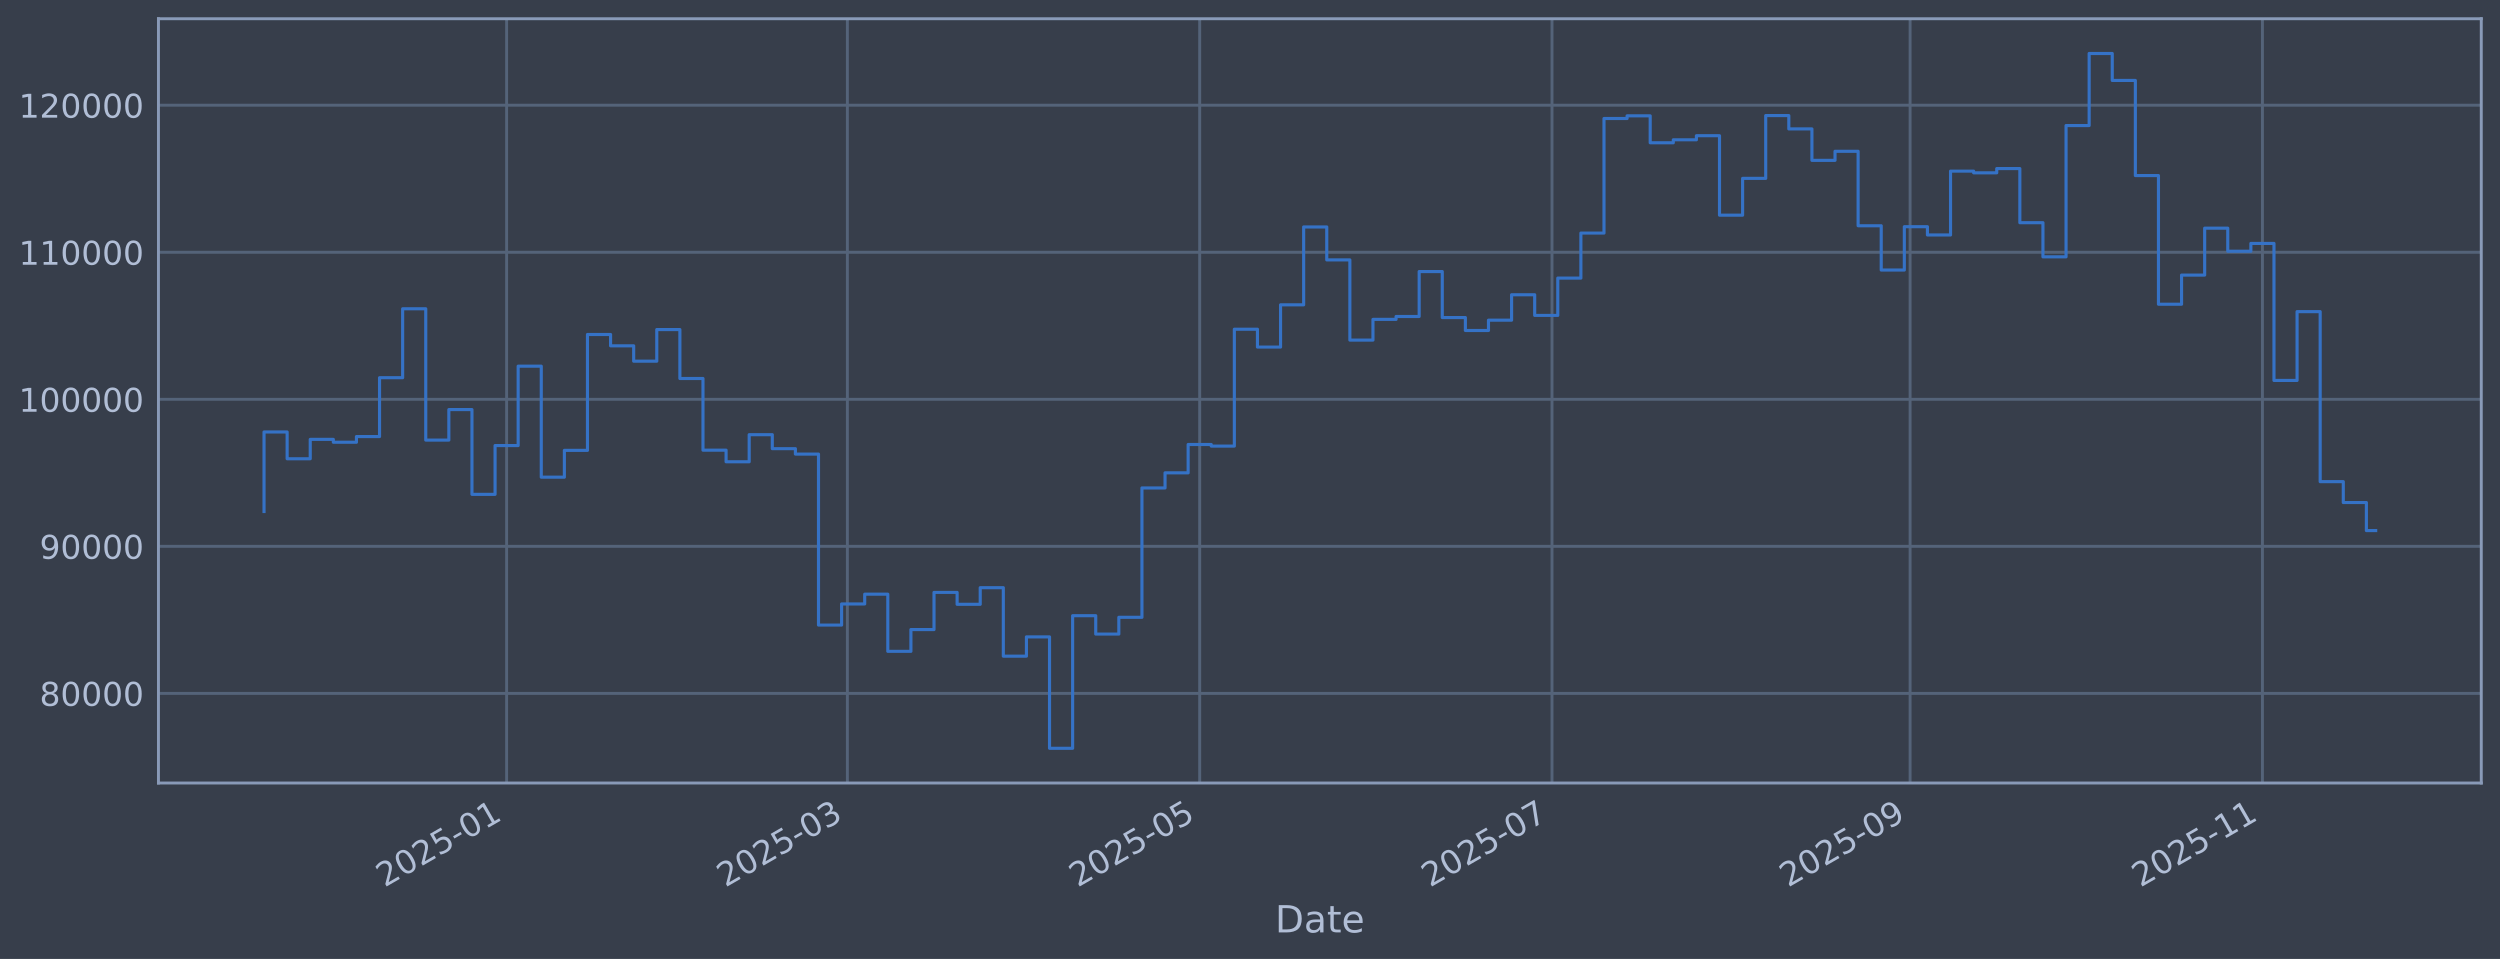
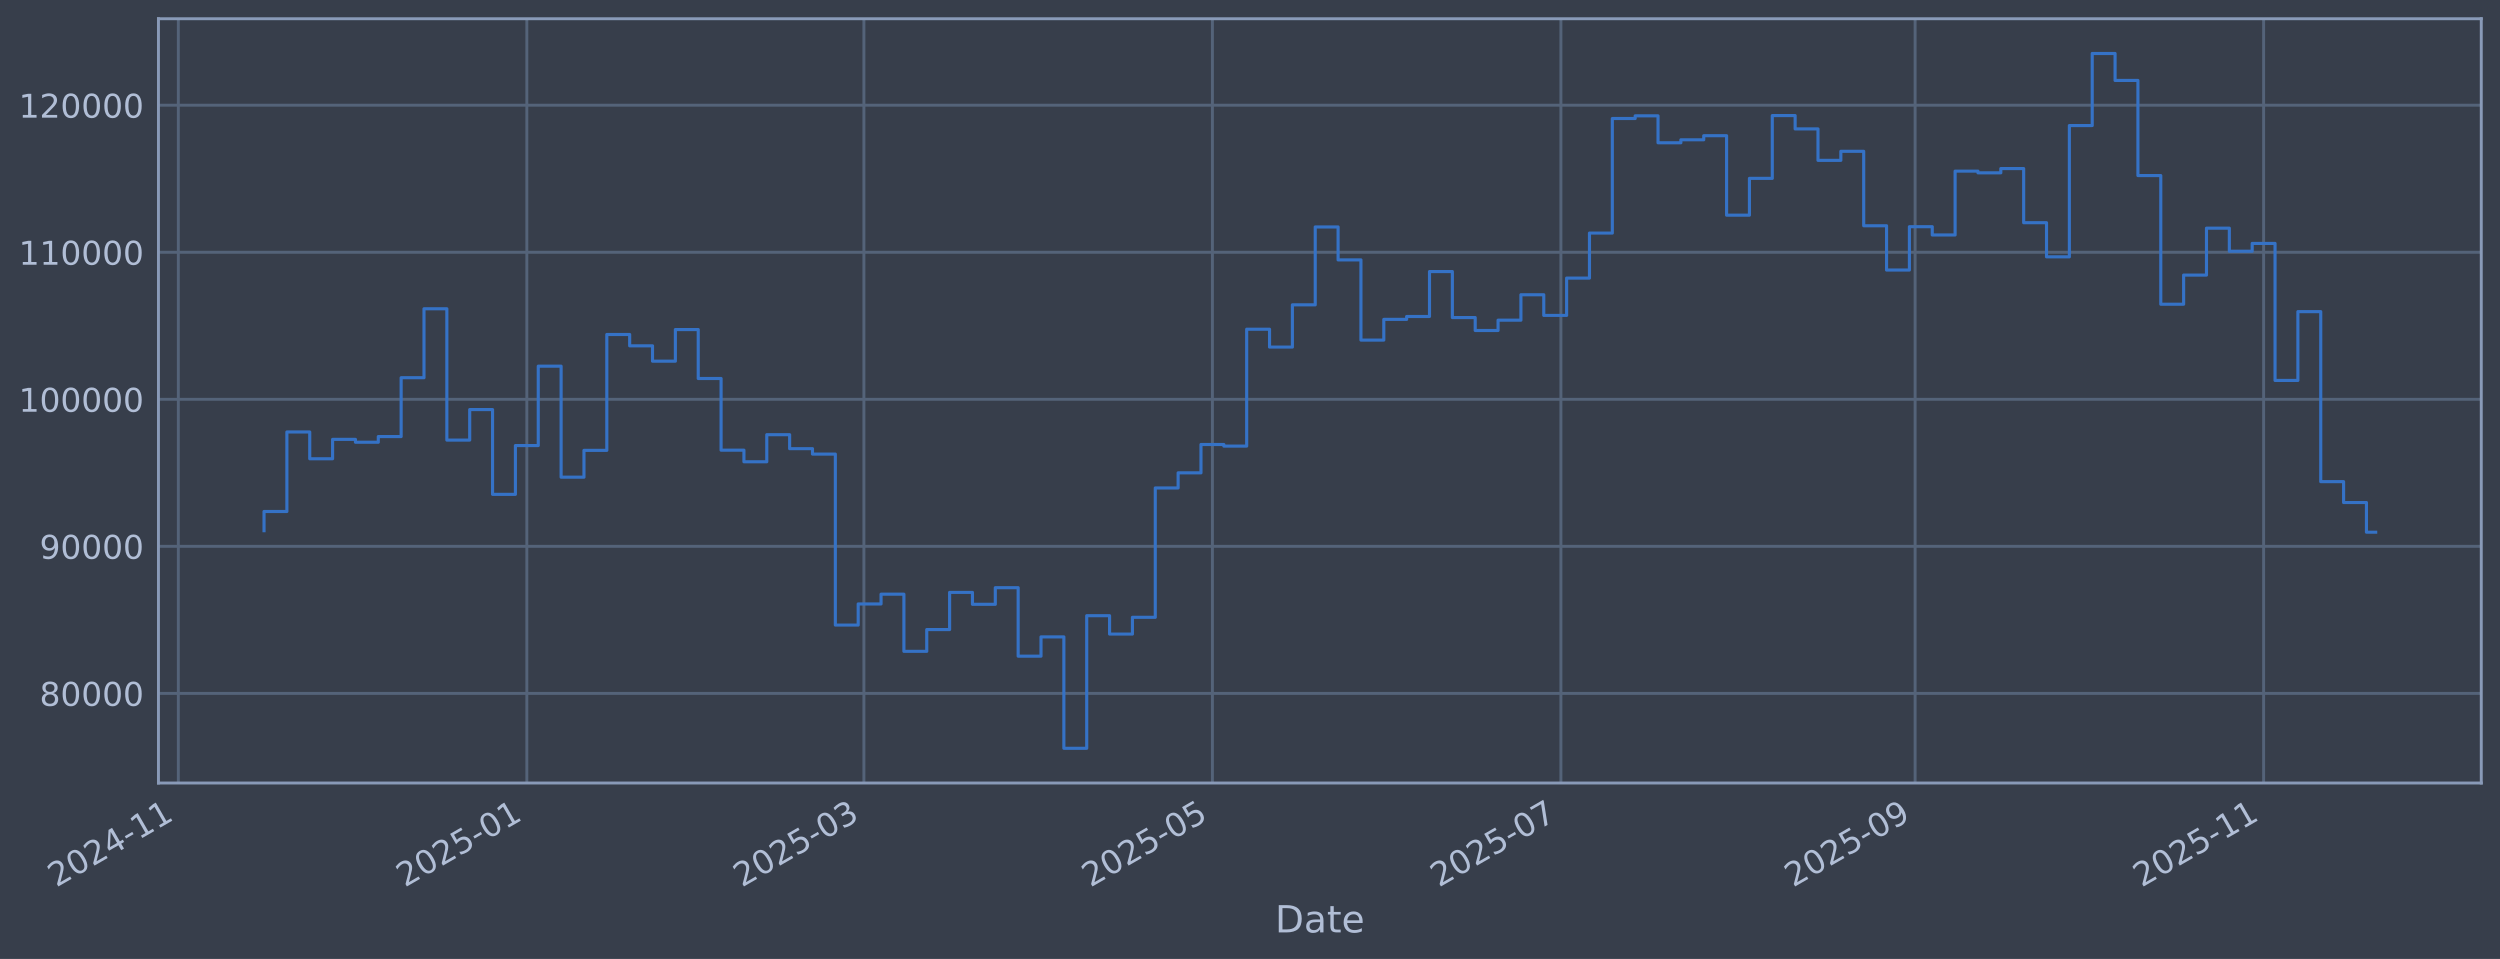
<svg xmlns="http://www.w3.org/2000/svg" xmlns:xlink="http://www.w3.org/1999/xlink" width="960.9pt" height="368.58pt" viewBox="0 0 960.9 368.58" version="1.1">
  <defs>
    <style type="text/css">*{stroke-linejoin: round; stroke-linecap: butt}</style>
  </defs>
  <g id="figure_1">
    <g id="patch_1">
      <path d="M 0 368.58  L 960.9 368.58  L 960.9 0  L 0 0  z " style="fill: #373e4b" />
    </g>
    <g id="axes_1">
      <g id="patch_2">
        <path d="M 60.901 300.96  L 953.701 300.96  L 953.701 7.2  L 60.901 7.2  z " style="fill: #373e4b" />
      </g>
      <g id="matplotlib.axis_1">
        <g id="xtick_1">
          <g id="line2d_1">
-             <path d="M 194.72 300.96  L 194.72 7.2  " clip-path="url(#p96dd63a601)" style="fill: none; stroke: #546379; stroke-width: 1.12; stroke-linecap: square" />
+             <path d="M 68.544 300.96  L 68.544 7.2  " clip-path="url(#p774e20bc07)" style="fill: none; stroke: #546379; stroke-width: 1.12; stroke-linecap: square" />
          </g>
          <g id="line2d_2" />
          <g id="text_1">
-             <g style="fill: #b1bed6" transform="translate(147.8168 341.1745) rotate(-30) scale(0.126 -0.126)">
+             <g style="fill: #b1bed6" transform="translate(21.64075 341.1745) rotate(-30) scale(0.126 -0.126)">
              <defs>
                <path id="DejaVuSans-32" d="M 1228 531  L 3431 531  L 3431 0  L 469 0  L 469 531  Q 828 903 1448 1529  Q 2069 2156 2228 2338  Q 2531 2678 2651 2914  Q 2772 3150 2772 3378  Q 2772 3750 2511 3984  Q 2250 4219 1831 4219  Q 1534 4219 1204 4116  Q 875 4013 500 3803  L 500 4441  Q 881 4594 1212 4672  Q 1544 4750 1819 4750  Q 2544 4750 2975 4387  Q 3406 4025 3406 3419  Q 3406 3131 3298 2873  Q 3191 2616 2906 2266  Q 2828 2175 2409 1742  Q 1991 1309 1228 531  z " transform="scale(0.015625)" />
                <path id="DejaVuSans-30" d="M 2034 4250  Q 1547 4250 1301 3770  Q 1056 3291 1056 2328  Q 1056 1369 1301 889  Q 1547 409 2034 409  Q 2525 409 2770 889  Q 3016 1369 3016 2328  Q 3016 3291 2770 3770  Q 2525 4250 2034 4250  z M 2034 4750  Q 2819 4750 3233 4129  Q 3647 3509 3647 2328  Q 3647 1150 3233 529  Q 2819 -91 2034 -91  Q 1250 -91 836 529  Q 422 1150 422 2328  Q 422 3509 836 4129  Q 1250 4750 2034 4750  z " transform="scale(0.015625)" />
-                 <path id="DejaVuSans-35" d="M 691 4666  L 3169 4666  L 3169 4134  L 1269 4134  L 1269 2991  Q 1406 3038 1543 3061  Q 1681 3084 1819 3084  Q 2600 3084 3056 2656  Q 3513 2228 3513 1497  Q 3513 744 3044 326  Q 2575 -91 1722 -91  Q 1428 -91 1123 -41  Q 819 9 494 109  L 494 744  Q 775 591 1075 516  Q 1375 441 1709 441  Q 2250 441 2565 725  Q 2881 1009 2881 1497  Q 2881 1984 2565 2268  Q 2250 2553 1709 2553  Q 1456 2553 1204 2497  Q 953 2441 691 2322  L 691 4666  z " transform="scale(0.015625)" />
+                 <path id="DejaVuSans-34" d="M 2419 4116  L 825 1625  L 2419 1625  L 2419 4116  z M 2253 4666  L 3047 4666  L 3047 1625  L 3713 1625  L 3713 1100  L 3047 1100  L 3047 0  L 2419 0  L 2419 1100  L 313 1100  L 313 1709  L 2253 4666  z " transform="scale(0.015625)" />
                <path id="DejaVuSans-2d" d="M 313 2009  L 1997 2009  L 1997 1497  L 313 1497  L 313 2009  z " transform="scale(0.015625)" />
                <path id="DejaVuSans-31" d="M 794 531  L 1825 531  L 1825 4091  L 703 3866  L 703 4441  L 1819 4666  L 2450 4666  L 2450 531  L 3481 531  L 3481 0  L 794 0  L 794 531  z " transform="scale(0.015625)" />
              </defs>
              <use xlink:href="#DejaVuSans-32" />
              <use xlink:href="#DejaVuSans-30" transform="translate(63.62305 0)" />
              <use xlink:href="#DejaVuSans-32" transform="translate(127.2461 0)" />
-               <use xlink:href="#DejaVuSans-35" transform="translate(190.8691 0)" />
-               <use xlink:href="#DejaVuSans-2d" transform="translate(254.4922 0)" />
-               <use xlink:href="#DejaVuSans-30" transform="translate(290.5762 0)" />
+               <use xlink:href="#DejaVuSans-34" transform="translate(190.8691 0)" />
+               <use xlink:href="#DejaVuSans-2d" transform="translate(254.4922 0)" />
+               <use xlink:href="#DejaVuSans-31" transform="translate(290.5762 0)" />
              <use xlink:href="#DejaVuSans-31" transform="translate(354.1992 0)" />
            </g>
          </g>
        </g>
        <g id="xtick_2">
          <g id="line2d_3">
-             <path d="M 325.697 300.96  L 325.697 7.2  " clip-path="url(#p96dd63a601)" style="fill: none; stroke: #546379; stroke-width: 1.12; stroke-linecap: square" />
+             <path d="M 202.493 300.96  L 202.493 7.2  " clip-path="url(#p774e20bc07)" style="fill: none; stroke: #546379; stroke-width: 1.12; stroke-linecap: square" />
          </g>
          <g id="line2d_4" />
          <g id="text_2">
-             <g style="fill: #b1bed6" transform="translate(278.7936 341.1745) rotate(-30) scale(0.126 -0.126)">
-               <defs>
-                 <path id="DejaVuSans-33" d="M 2597 2516  Q 3050 2419 3304 2112  Q 3559 1806 3559 1356  Q 3559 666 3084 287  Q 2609 -91 1734 -91  Q 1441 -91 1130 -33  Q 819 25 488 141  L 488 750  Q 750 597 1062 519  Q 1375 441 1716 441  Q 2309 441 2620 675  Q 2931 909 2931 1356  Q 2931 1769 2642 2001  Q 2353 2234 1838 2234  L 1294 2234  L 1294 2753  L 1863 2753  Q 2328 2753 2575 2939  Q 2822 3125 2822 3475  Q 2822 3834 2567 4026  Q 2313 4219 1838 4219  Q 1578 4219 1281 4162  Q 984 4106 628 3988  L 628 4550  Q 988 4650 1302 4700  Q 1616 4750 1894 4750  Q 2613 4750 3031 4423  Q 3450 4097 3450 3541  Q 3450 3153 3228 2886  Q 3006 2619 2597 2516  z " transform="scale(0.015625)" />
-               </defs>
-               <use xlink:href="#DejaVuSans-32" />
-               <use xlink:href="#DejaVuSans-30" transform="translate(63.62305 0)" />
-               <use xlink:href="#DejaVuSans-32" transform="translate(127.2461 0)" />
-               <use xlink:href="#DejaVuSans-35" transform="translate(190.8691 0)" />
-               <use xlink:href="#DejaVuSans-2d" transform="translate(254.4922 0)" />
-               <use xlink:href="#DejaVuSans-30" transform="translate(290.5762 0)" />
-               <use xlink:href="#DejaVuSans-33" transform="translate(354.1992 0)" />
+             <g style="fill: #b1bed6" transform="translate(155.5898 341.1745) rotate(-30) scale(0.126 -0.126)">
+               <defs>
+                 <path id="DejaVuSans-35" d="M 691 4666  L 3169 4666  L 3169 4134  L 1269 4134  L 1269 2991  Q 1406 3038 1543 3061  Q 1681 3084 1819 3084  Q 2600 3084 3056 2656  Q 3513 2228 3513 1497  Q 3513 744 3044 326  Q 2575 -91 1722 -91  Q 1428 -91 1123 -41  Q 819 9 494 109  L 494 744  Q 775 591 1075 516  Q 1375 441 1709 441  Q 2250 441 2565 725  Q 2881 1009 2881 1497  Q 2881 1984 2565 2268  Q 2250 2553 1709 2553  Q 1456 2553 1204 2497  Q 953 2441 691 2322  L 691 4666  z " transform="scale(0.015625)" />
+               </defs>
+               <use xlink:href="#DejaVuSans-32" />
+               <use xlink:href="#DejaVuSans-30" transform="translate(63.62305 0)" />
+               <use xlink:href="#DejaVuSans-32" transform="translate(127.2461 0)" />
+               <use xlink:href="#DejaVuSans-35" transform="translate(190.8691 0)" />
+               <use xlink:href="#DejaVuSans-2d" transform="translate(254.4922 0)" />
+               <use xlink:href="#DejaVuSans-30" transform="translate(290.5762 0)" />
+               <use xlink:href="#DejaVuSans-31" transform="translate(354.1992 0)" />
            </g>
          </g>
        </g>
        <g id="xtick_3">
          <g id="line2d_5">
-             <path d="M 461.114 300.96  L 461.114 7.2  " clip-path="url(#p96dd63a601)" style="fill: none; stroke: #546379; stroke-width: 1.12; stroke-linecap: square" />
+             <path d="M 332.05 300.96  L 332.05 7.2  " clip-path="url(#p774e20bc07)" style="fill: none; stroke: #546379; stroke-width: 1.12; stroke-linecap: square" />
          </g>
          <g id="line2d_6" />
          <g id="text_3">
-             <g style="fill: #b1bed6" transform="translate(414.2103 341.1745) rotate(-30) scale(0.126 -0.126)">
-               <use xlink:href="#DejaVuSans-32" />
-               <use xlink:href="#DejaVuSans-30" transform="translate(63.62305 0)" />
-               <use xlink:href="#DejaVuSans-32" transform="translate(127.2461 0)" />
-               <use xlink:href="#DejaVuSans-35" transform="translate(190.8691 0)" />
-               <use xlink:href="#DejaVuSans-2d" transform="translate(254.4922 0)" />
-               <use xlink:href="#DejaVuSans-30" transform="translate(290.5762 0)" />
-               <use xlink:href="#DejaVuSans-35" transform="translate(354.1992 0)" />
+             <g style="fill: #b1bed6" transform="translate(285.1471 341.1745) rotate(-30) scale(0.126 -0.126)">
+               <defs>
+                 <path id="DejaVuSans-33" d="M 2597 2516  Q 3050 2419 3304 2112  Q 3559 1806 3559 1356  Q 3559 666 3084 287  Q 2609 -91 1734 -91  Q 1441 -91 1130 -33  Q 819 25 488 141  L 488 750  Q 750 597 1062 519  Q 1375 441 1716 441  Q 2309 441 2620 675  Q 2931 909 2931 1356  Q 2931 1769 2642 2001  Q 2353 2234 1838 2234  L 1294 2234  L 1294 2753  L 1863 2753  Q 2328 2753 2575 2939  Q 2822 3125 2822 3475  Q 2822 3834 2567 4026  Q 2313 4219 1838 4219  Q 1578 4219 1281 4162  Q 984 4106 628 3988  L 628 4550  Q 988 4650 1302 4700  Q 1616 4750 1894 4750  Q 2613 4750 3031 4423  Q 3450 4097 3450 3541  Q 3450 3153 3228 2886  Q 3006 2619 2597 2516  z " transform="scale(0.015625)" />
+               </defs>
+               <use xlink:href="#DejaVuSans-32" />
+               <use xlink:href="#DejaVuSans-30" transform="translate(63.62305 0)" />
+               <use xlink:href="#DejaVuSans-32" transform="translate(127.2461 0)" />
+               <use xlink:href="#DejaVuSans-35" transform="translate(190.8691 0)" />
+               <use xlink:href="#DejaVuSans-2d" transform="translate(254.4922 0)" />
+               <use xlink:href="#DejaVuSans-30" transform="translate(290.5762 0)" />
+               <use xlink:href="#DejaVuSans-33" transform="translate(354.1992 0)" />
            </g>
          </g>
        </g>
        <g id="xtick_4">
          <g id="line2d_7">
-             <path d="M 596.53 300.96  L 596.53 7.2  " clip-path="url(#p96dd63a601)" style="fill: none; stroke: #546379; stroke-width: 1.12; stroke-linecap: square" />
+             <path d="M 465.999 300.96  L 465.999 7.2  " clip-path="url(#p774e20bc07)" style="fill: none; stroke: #546379; stroke-width: 1.12; stroke-linecap: square" />
          </g>
          <g id="line2d_8" />
          <g id="text_4">
-             <g style="fill: #b1bed6" transform="translate(549.627 341.1745) rotate(-30) scale(0.126 -0.126)">
-               <defs>
-                 <path id="DejaVuSans-37" d="M 525 4666  L 3525 4666  L 3525 4397  L 1831 0  L 1172 0  L 2766 4134  L 525 4134  L 525 4666  z " transform="scale(0.015625)" />
-               </defs>
-               <use xlink:href="#DejaVuSans-32" />
-               <use xlink:href="#DejaVuSans-30" transform="translate(63.62305 0)" />
-               <use xlink:href="#DejaVuSans-32" transform="translate(127.2461 0)" />
-               <use xlink:href="#DejaVuSans-35" transform="translate(190.8691 0)" />
-               <use xlink:href="#DejaVuSans-2d" transform="translate(254.4922 0)" />
-               <use xlink:href="#DejaVuSans-30" transform="translate(290.5762 0)" />
-               <use xlink:href="#DejaVuSans-37" transform="translate(354.1992 0)" />
+             <g style="fill: #b1bed6" transform="translate(419.0962 341.1745) rotate(-30) scale(0.126 -0.126)">
+               <use xlink:href="#DejaVuSans-32" />
+               <use xlink:href="#DejaVuSans-30" transform="translate(63.62305 0)" />
+               <use xlink:href="#DejaVuSans-32" transform="translate(127.2461 0)" />
+               <use xlink:href="#DejaVuSans-35" transform="translate(190.8691 0)" />
+               <use xlink:href="#DejaVuSans-2d" transform="translate(254.4922 0)" />
+               <use xlink:href="#DejaVuSans-30" transform="translate(290.5762 0)" />
+               <use xlink:href="#DejaVuSans-35" transform="translate(354.1992 0)" />
            </g>
          </g>
        </g>
        <g id="xtick_5">
          <g id="line2d_9">
-             <path d="M 734.167 300.96  L 734.167 7.2  " clip-path="url(#p96dd63a601)" style="fill: none; stroke: #546379; stroke-width: 1.12; stroke-linecap: square" />
+             <path d="M 599.949 300.96  L 599.949 7.2  " clip-path="url(#p774e20bc07)" style="fill: none; stroke: #546379; stroke-width: 1.12; stroke-linecap: square" />
          </g>
          <g id="line2d_10" />
          <g id="text_5">
-             <g style="fill: #b1bed6" transform="translate(687.2636 341.1745) rotate(-30) scale(0.126 -0.126)">
-               <defs>
-                 <path id="DejaVuSans-39" d="M 703 97  L 703 672  Q 941 559 1184 500  Q 1428 441 1663 441  Q 2288 441 2617 861  Q 2947 1281 2994 2138  Q 2813 1869 2534 1725  Q 2256 1581 1919 1581  Q 1219 1581 811 2004  Q 403 2428 403 3163  Q 403 3881 828 4315  Q 1253 4750 1959 4750  Q 2769 4750 3195 4129  Q 3622 3509 3622 2328  Q 3622 1225 3098 567  Q 2575 -91 1691 -91  Q 1453 -91 1209 -44  Q 966 3 703 97  z M 1959 2075  Q 2384 2075 2632 2365  Q 2881 2656 2881 3163  Q 2881 3666 2632 3958  Q 2384 4250 1959 4250  Q 1534 4250 1286 3958  Q 1038 3666 1038 3163  Q 1038 2656 1286 2365  Q 1534 2075 1959 2075  z " transform="scale(0.015625)" />
-               </defs>
-               <use xlink:href="#DejaVuSans-32" />
-               <use xlink:href="#DejaVuSans-30" transform="translate(63.62305 0)" />
-               <use xlink:href="#DejaVuSans-32" transform="translate(127.2461 0)" />
-               <use xlink:href="#DejaVuSans-35" transform="translate(190.8691 0)" />
-               <use xlink:href="#DejaVuSans-2d" transform="translate(254.4922 0)" />
-               <use xlink:href="#DejaVuSans-30" transform="translate(290.5762 0)" />
-               <use xlink:href="#DejaVuSans-39" transform="translate(354.1992 0)" />
+             <g style="fill: #b1bed6" transform="translate(553.0452 341.1745) rotate(-30) scale(0.126 -0.126)">
+               <defs>
+                 <path id="DejaVuSans-37" d="M 525 4666  L 3525 4666  L 3525 4397  L 1831 0  L 1172 0  L 2766 4134  L 525 4134  L 525 4666  z " transform="scale(0.015625)" />
+               </defs>
+               <use xlink:href="#DejaVuSans-32" />
+               <use xlink:href="#DejaVuSans-30" transform="translate(63.62305 0)" />
+               <use xlink:href="#DejaVuSans-32" transform="translate(127.2461 0)" />
+               <use xlink:href="#DejaVuSans-35" transform="translate(190.8691 0)" />
+               <use xlink:href="#DejaVuSans-2d" transform="translate(254.4922 0)" />
+               <use xlink:href="#DejaVuSans-30" transform="translate(290.5762 0)" />
+               <use xlink:href="#DejaVuSans-37" transform="translate(354.1992 0)" />
            </g>
          </g>
        </g>
        <g id="xtick_6">
          <g id="line2d_11">
-             <path d="M 869.584 300.96  L 869.584 7.2  " clip-path="url(#p96dd63a601)" style="fill: none; stroke: #546379; stroke-width: 1.12; stroke-linecap: square" />
+             <path d="M 736.093 300.96  L 736.093 7.2  " clip-path="url(#p774e20bc07)" style="fill: none; stroke: #546379; stroke-width: 1.12; stroke-linecap: square" />
          </g>
          <g id="line2d_12" />
          <g id="text_6">
-             <g style="fill: #b1bed6" transform="translate(822.6803 341.1745) rotate(-30) scale(0.126 -0.126)">
+             <g style="fill: #b1bed6" transform="translate(689.1902 341.1745) rotate(-30) scale(0.126 -0.126)">
+               <defs>
+                 <path id="DejaVuSans-39" d="M 703 97  L 703 672  Q 941 559 1184 500  Q 1428 441 1663 441  Q 2288 441 2617 861  Q 2947 1281 2994 2138  Q 2813 1869 2534 1725  Q 2256 1581 1919 1581  Q 1219 1581 811 2004  Q 403 2428 403 3163  Q 403 3881 828 4315  Q 1253 4750 1959 4750  Q 2769 4750 3195 4129  Q 3622 3509 3622 2328  Q 3622 1225 3098 567  Q 2575 -91 1691 -91  Q 1453 -91 1209 -44  Q 966 3 703 97  z M 1959 2075  Q 2384 2075 2632 2365  Q 2881 2656 2881 3163  Q 2881 3666 2632 3958  Q 2384 4250 1959 4250  Q 1534 4250 1286 3958  Q 1038 3666 1038 3163  Q 1038 2656 1286 2365  Q 1534 2075 1959 2075  z " transform="scale(0.015625)" />
+               </defs>
+               <use xlink:href="#DejaVuSans-32" />
+               <use xlink:href="#DejaVuSans-30" transform="translate(63.62305 0)" />
+               <use xlink:href="#DejaVuSans-32" transform="translate(127.2461 0)" />
+               <use xlink:href="#DejaVuSans-35" transform="translate(190.8691 0)" />
+               <use xlink:href="#DejaVuSans-2d" transform="translate(254.4922 0)" />
+               <use xlink:href="#DejaVuSans-30" transform="translate(290.5762 0)" />
+               <use xlink:href="#DejaVuSans-39" transform="translate(354.1992 0)" />
+             </g>
+           </g>
+         </g>
+         <g id="xtick_7">
+           <g id="line2d_13">
+             <path d="M 870.043 300.96  L 870.043 7.2  " clip-path="url(#p774e20bc07)" style="fill: none; stroke: #546379; stroke-width: 1.12; stroke-linecap: square" />
+           </g>
+           <g id="line2d_14" />
+           <g id="text_7">
+             <g style="fill: #b1bed6" transform="translate(823.1393 341.1745) rotate(-30) scale(0.126 -0.126)">
              <use xlink:href="#DejaVuSans-32" />
              <use xlink:href="#DejaVuSans-30" transform="translate(63.62305 0)" />
              <use xlink:href="#DejaVuSans-32" transform="translate(127.2461 0)" />
              <use xlink:href="#DejaVuSans-35" transform="translate(190.8691 0)" />
              <use xlink:href="#DejaVuSans-2d" transform="translate(254.4922 0)" />
              <use xlink:href="#DejaVuSans-31" transform="translate(290.5762 0)" />
              <use xlink:href="#DejaVuSans-31" transform="translate(354.1992 0)" />
            </g>
          </g>
        </g>
-         <g id="text_7">
+         <g id="text_8">
          <g style="fill: #b1bed6" transform="translate(490.0914 358.3856) scale(0.144 -0.144)">
            <defs>
              <path id="DejaVuSans-44" d="M 1259 4147  L 1259 519  L 2022 519  Q 2988 519 3436 956  Q 3884 1394 3884 2338  Q 3884 3275 3436 3711  Q 2988 4147 2022 4147  L 1259 4147  z M 628 4666  L 1925 4666  Q 3281 4666 3915 4102  Q 4550 3538 4550 2338  Q 4550 1131 3912 565  Q 3275 0 1925 0  L 628 0  L 628 4666  z " transform="scale(0.015625)" />
              <path id="DejaVuSans-61" d="M 2194 1759  Q 1497 1759 1228 1600  Q 959 1441 959 1056  Q 959 750 1161 570  Q 1363 391 1709 391  Q 2188 391 2477 730  Q 2766 1069 2766 1631  L 2766 1759  L 2194 1759  z M 3341 1997  L 3341 0  L 2766 0  L 2766 531  Q 2569 213 2275 61  Q 1981 -91 1556 -91  Q 1019 -91 701 211  Q 384 513 384 1019  Q 384 1609 779 1909  Q 1175 2209 1959 2209  L 2766 2209  L 2766 2266  Q 2766 2663 2505 2880  Q 2244 3097 1772 3097  Q 1472 3097 1187 3025  Q 903 2953 641 2809  L 641 3341  Q 956 3463 1253 3523  Q 1550 3584 1831 3584  Q 2591 3584 2966 3190  Q 3341 2797 3341 1997  z " transform="scale(0.015625)" />
              <path id="DejaVuSans-74" d="M 1172 4494  L 1172 3500  L 2356 3500  L 2356 3053  L 1172 3053  L 1172 1153  Q 1172 725 1289 603  Q 1406 481 1766 481  L 2356 481  L 2356 0  L 1766 0  Q 1100 0 847 248  Q 594 497 594 1153  L 594 3053  L 172 3053  L 172 3500  L 594 3500  L 594 4494  L 1172 4494  z " transform="scale(0.015625)" />
              <path id="DejaVuSans-65" d="M 3597 1894  L 3597 1613  L 953 1613  Q 991 1019 1311 708  Q 1631 397 2203 397  Q 2534 397 2845 478  Q 3156 559 3463 722  L 3463 178  Q 3153 47 2828 -22  Q 2503 -91 2169 -91  Q 1331 -91 842 396  Q 353 884 353 1716  Q 353 2575 817 3079  Q 1281 3584 2069 3584  Q 2775 3584 3186 3129  Q 3597 2675 3597 1894  z M 3022 2063  Q 3016 2534 2758 2815  Q 2500 3097 2075 3097  Q 1594 3097 1305 2825  Q 1016 2553 972 2059  L 3022 2063  z " transform="scale(0.015625)" />
            </defs>
            <use xlink:href="#DejaVuSans-44" />
            <use xlink:href="#DejaVuSans-61" transform="translate(77.00195 0)" />
            <use xlink:href="#DejaVuSans-74" transform="translate(138.2812 0)" />
            <use xlink:href="#DejaVuSans-65" transform="translate(177.4902 0)" />
          </g>
        </g>
      </g>
      <g id="matplotlib.axis_2">
        <g id="ytick_1">
-           <g id="line2d_13">
-             <path d="M 60.901 266.507  L 953.701 266.507  " clip-path="url(#p96dd63a601)" style="fill: none; stroke: #546379; stroke-width: 1.12; stroke-linecap: square" />
-           </g>
-           <g id="line2d_14" />
-           <g id="text_8">
-             <g style="fill: #b1bed6" transform="translate(15.21675 271.2944) scale(0.126 -0.126)">
-               <defs>
-                 <path id="DejaVuSans-38" d="M 2034 2216  Q 1584 2216 1326 1975  Q 1069 1734 1069 1313  Q 1069 891 1326 650  Q 1584 409 2034 409  Q 2484 409 2743 651  Q 3003 894 3003 1313  Q 3003 1734 2745 1975  Q 2488 2216 2034 2216  z M 1403 2484  Q 997 2584 770 2862  Q 544 3141 544 3541  Q 544 4100 942 4425  Q 1341 4750 2034 4750  Q 2731 4750 3128 4425  Q 3525 4100 3525 3541  Q 3525 3141 3298 2862  Q 3072 2584 2669 2484  Q 3125 2378 3379 2068  Q 3634 1759 3634 1313  Q 3634 634 3220 271  Q 2806 -91 2034 -91  Q 1263 -91 848 271  Q 434 634 434 1313  Q 434 1759 690 2068  Q 947 2378 1403 2484  z M 1172 3481  Q 1172 3119 1398 2916  Q 1625 2713 2034 2713  Q 2441 2713 2670 2916  Q 2900 3119 2900 3481  Q 2900 3844 2670 4047  Q 2441 4250 2034 4250  Q 1625 4250 1398 4047  Q 1172 3844 1172 3481  z " transform="scale(0.015625)" />
-               </defs>
-               <use xlink:href="#DejaVuSans-38" />
-               <use xlink:href="#DejaVuSans-30" transform="translate(63.62305 0)" />
-               <use xlink:href="#DejaVuSans-30" transform="translate(127.2461 0)" />
-               <use xlink:href="#DejaVuSans-30" transform="translate(190.8691 0)" />
-               <use xlink:href="#DejaVuSans-30" transform="translate(254.4922 0)" />
-             </g>
-           </g>
-         </g>
-         <g id="ytick_2">
          <g id="line2d_15">
-             <path d="M 60.901 209.991  L 953.701 209.991  " clip-path="url(#p96dd63a601)" style="fill: none; stroke: #546379; stroke-width: 1.12; stroke-linecap: square" />
+             <path d="M 60.901 266.507  L 953.701 266.507  " clip-path="url(#p774e20bc07)" style="fill: none; stroke: #546379; stroke-width: 1.12; stroke-linecap: square" />
          </g>
          <g id="line2d_16" />
          <g id="text_9">
+             <g style="fill: #b1bed6" transform="translate(15.21675 271.2944) scale(0.126 -0.126)">
+               <defs>
+                 <path id="DejaVuSans-38" d="M 2034 2216  Q 1584 2216 1326 1975  Q 1069 1734 1069 1313  Q 1069 891 1326 650  Q 1584 409 2034 409  Q 2484 409 2743 651  Q 3003 894 3003 1313  Q 3003 1734 2745 1975  Q 2488 2216 2034 2216  z M 1403 2484  Q 997 2584 770 2862  Q 544 3141 544 3541  Q 544 4100 942 4425  Q 1341 4750 2034 4750  Q 2731 4750 3128 4425  Q 3525 4100 3525 3541  Q 3525 3141 3298 2862  Q 3072 2584 2669 2484  Q 3125 2378 3379 2068  Q 3634 1759 3634 1313  Q 3634 634 3220 271  Q 2806 -91 2034 -91  Q 1263 -91 848 271  Q 434 634 434 1313  Q 434 1759 690 2068  Q 947 2378 1403 2484  z M 1172 3481  Q 1172 3119 1398 2916  Q 1625 2713 2034 2713  Q 2441 2713 2670 2916  Q 2900 3119 2900 3481  Q 2900 3844 2670 4047  Q 2441 4250 2034 4250  Q 1625 4250 1398 4047  Q 1172 3844 1172 3481  z " transform="scale(0.015625)" />
+               </defs>
+               <use xlink:href="#DejaVuSans-38" />
+               <use xlink:href="#DejaVuSans-30" transform="translate(63.62305 0)" />
+               <use xlink:href="#DejaVuSans-30" transform="translate(127.2461 0)" />
+               <use xlink:href="#DejaVuSans-30" transform="translate(190.8691 0)" />
+               <use xlink:href="#DejaVuSans-30" transform="translate(254.4922 0)" />
+             </g>
+           </g>
+         </g>
+         <g id="ytick_2">
+           <g id="line2d_17">
+             <path d="M 60.901 209.991  L 953.701 209.991  " clip-path="url(#p774e20bc07)" style="fill: none; stroke: #546379; stroke-width: 1.12; stroke-linecap: square" />
+           </g>
+           <g id="line2d_18" />
+           <g id="text_10">
            <g style="fill: #b1bed6" transform="translate(15.21675 214.7784) scale(0.126 -0.126)">
              <use xlink:href="#DejaVuSans-39" />
              <use xlink:href="#DejaVuSans-30" transform="translate(63.62305 0)" />
              <use xlink:href="#DejaVuSans-30" transform="translate(127.2461 0)" />
              <use xlink:href="#DejaVuSans-30" transform="translate(190.8691 0)" />
              <use xlink:href="#DejaVuSans-30" transform="translate(254.4922 0)" />
            </g>
          </g>
        </g>
        <g id="ytick_3">
-           <g id="line2d_17">
-             <path d="M 60.901 153.475  L 953.701 153.475  " clip-path="url(#p96dd63a601)" style="fill: none; stroke: #546379; stroke-width: 1.12; stroke-linecap: square" />
-           </g>
-           <g id="line2d_18" />
-           <g id="text_10">
+           <g id="line2d_19">
+             <path d="M 60.901 153.475  L 953.701 153.475  " clip-path="url(#p774e20bc07)" style="fill: none; stroke: #546379; stroke-width: 1.12; stroke-linecap: square" />
+           </g>
+           <g id="line2d_20" />
+           <g id="text_11">
            <g style="fill: #b1bed6" transform="translate(7.2 158.2624) scale(0.126 -0.126)">
              <use xlink:href="#DejaVuSans-31" />
              <use xlink:href="#DejaVuSans-30" transform="translate(63.62305 0)" />
              <use xlink:href="#DejaVuSans-30" transform="translate(127.2461 0)" />
              <use xlink:href="#DejaVuSans-30" transform="translate(190.8691 0)" />
              <use xlink:href="#DejaVuSans-30" transform="translate(254.4922 0)" />
              <use xlink:href="#DejaVuSans-30" transform="translate(318.1152 0)" />
            </g>
          </g>
        </g>
        <g id="ytick_4">
-           <g id="line2d_19">
-             <path d="M 60.901 96.959  L 953.701 96.959  " clip-path="url(#p96dd63a601)" style="fill: none; stroke: #546379; stroke-width: 1.12; stroke-linecap: square" />
-           </g>
-           <g id="line2d_20" />
-           <g id="text_11">
+           <g id="line2d_21">
+             <path d="M 60.901 96.959  L 953.701 96.959  " clip-path="url(#p774e20bc07)" style="fill: none; stroke: #546379; stroke-width: 1.12; stroke-linecap: square" />
+           </g>
+           <g id="line2d_22" />
+           <g id="text_12">
            <g style="fill: #b1bed6" transform="translate(7.2 101.7464) scale(0.126 -0.126)">
              <use xlink:href="#DejaVuSans-31" />
              <use xlink:href="#DejaVuSans-31" transform="translate(63.62305 0)" />
              <use xlink:href="#DejaVuSans-30" transform="translate(127.2461 0)" />
              <use xlink:href="#DejaVuSans-30" transform="translate(190.8691 0)" />
              <use xlink:href="#DejaVuSans-30" transform="translate(254.4922 0)" />
              <use xlink:href="#DejaVuSans-30" transform="translate(318.1152 0)" />
            </g>
          </g>
        </g>
        <g id="ytick_5">
-           <g id="line2d_21">
-             <path d="M 60.901 40.443  L 953.701 40.443  " clip-path="url(#p96dd63a601)" style="fill: none; stroke: #546379; stroke-width: 1.12; stroke-linecap: square" />
-           </g>
-           <g id="line2d_22" />
-           <g id="text_12">
+           <g id="line2d_23">
+             <path d="M 60.901 40.443  L 953.701 40.443  " clip-path="url(#p774e20bc07)" style="fill: none; stroke: #546379; stroke-width: 1.12; stroke-linecap: square" />
+           </g>
+           <g id="line2d_24" />
+           <g id="text_13">
            <g style="fill: #b1bed6" transform="translate(7.2 45.23038) scale(0.126 -0.126)">
              <use xlink:href="#DejaVuSans-31" />
              <use xlink:href="#DejaVuSans-32" transform="translate(63.62305 0)" />
              <use xlink:href="#DejaVuSans-30" transform="translate(127.2461 0)" />
              <use xlink:href="#DejaVuSans-30" transform="translate(190.8691 0)" />
              <use xlink:href="#DejaVuSans-30" transform="translate(254.4922 0)" />
              <use xlink:href="#DejaVuSans-30" transform="translate(318.1152 0)" />
            </g>
          </g>
        </g>
      </g>
-       <g id="line2d_23">
-         <path d="M 101.482 196.6  L 101.482 166.039  L 110.362 166.039  L 110.362 176.325  L 119.242 176.325  L 119.242 168.884  L 128.122 168.884  L 128.122 169.981  L 137.001 169.981  L 137.001 167.799  L 145.881 167.799  L 145.881 145.181  L 154.761 145.181  L 154.761 118.684  L 163.641 118.684  L 163.641 169.15  L 172.521 169.15  L 172.521 157.431  L 181.4 157.431  L 181.4 190.005  L 190.28 190.005  L 190.28 171.257  L 199.16 171.257  L 199.16 140.741  L 208.04 140.741  L 208.04 183.414  L 216.92 183.414  L 216.92 173.103  L 225.799 173.103  L 225.799 128.558  L 234.679 128.558  L 234.679 132.92  L 243.559 132.92  L 243.559 138.823  L 252.439 138.823  L 252.439 126.664  L 261.318 126.664  L 261.318 145.48  L 270.198 145.48  L 270.198 173.026  L 279.078 173.026  L 279.078 177.483  L 287.958 177.483  L 287.958 167.075  L 296.838 167.075  L 296.838 172.449  L 305.717 172.449  L 305.717 174.529  L 314.597 174.529  L 314.597 240.251  L 323.477 240.251  L 323.477 232.136  L 332.357 232.136  L 332.357 228.384  L 341.236 228.384  L 341.236 250.348  L 350.116 250.348  L 350.116 241.982  L 358.996 241.982  L 358.996 227.695  L 367.876 227.695  L 367.876 232.275  L 376.756 232.275  L 376.756 225.885  L 385.635 225.885  L 385.635 252.202  L 394.515 252.202  L 394.515 244.794  L 403.395 244.794  L 403.395 287.607  L 412.275 287.607  L 412.275 236.648  L 421.155 236.648  L 421.155 243.711  L 430.034 243.711  L 430.034 237.274  L 438.914 237.274  L 438.914 187.55  L 447.794 187.55  L 447.794 181.744  L 456.674 181.744  L 456.674 170.843  L 465.553 170.843  L 465.553 171.457  L 474.433 171.457  L 474.433 126.538  L 483.313 126.538  L 483.313 133.4  L 492.193 133.4  L 492.193 117.165  L 501.073 117.165  L 501.073 87.226  L 509.952 87.226  L 509.952 99.891  L 518.832 99.891  L 518.832 130.713  L 527.712 130.713  L 527.712 122.762  L 536.592 122.762  L 536.592 121.64  L 545.472 121.64  L 545.472 104.371  L 554.351 104.371  L 554.351 122.06  L 563.231 122.06  L 563.231 127.024  L 572.111 127.024  L 572.111 123.068  L 580.991 123.068  L 580.991 113.291  L 589.87 113.291  L 589.87 121.228  L 598.75 121.228  L 598.75 106.889  L 607.63 106.889  L 607.63 89.583  L 616.51 89.583  L 616.51 45.556  L 625.39 45.556  L 625.39 44.53  L 634.269 44.53  L 634.269 54.873  L 643.149 54.873  L 643.149 53.734  L 652.029 53.734  L 652.029 52.167  L 660.909 52.167  L 660.909 82.708  L 669.788 82.708  L 669.788 68.563  L 678.668 68.563  L 678.668 44.425  L 687.548 44.425  L 687.548 49.554  L 696.428 49.554  L 696.428 61.631  L 705.308 61.631  L 705.308 58.15  L 714.187 58.15  L 714.187 86.767  L 723.067 86.767  L 723.067 103.793  L 731.947 103.793  L 731.947 87.139  L 740.827 87.139  L 740.827 90.316  L 749.707 90.316  L 749.707 65.776  L 758.586 65.776  L 758.586 66.427  L 767.466 66.427  L 767.466 64.794  L 776.346 64.794  L 776.346 85.598  L 785.226 85.598  L 785.226 98.718  L 794.105 98.718  L 794.105 48.256  L 802.985 48.256  L 802.985 20.553  L 811.865 20.553  L 811.865 30.924  L 820.745 30.924  L 820.745 67.478  L 829.625 67.478  L 829.625 116.932  L 838.504 116.932  L 838.504 105.73  L 847.384 105.73  L 847.384 87.704  L 856.264 87.704  L 856.264 96.572  L 865.144 96.572  L 865.144 93.557  L 874.024 93.557  L 874.024 146.227  L 882.903 146.227  L 882.903 119.779  L 891.783 119.779  L 891.783 185.129  L 900.663 185.129  L 900.663 193.155  L 909.543 193.155  L 909.543 203.938  L 913.119 203.938  L 913.119 203.938  " clip-path="url(#p96dd63a601)" style="fill: none; stroke: #3572c6; stroke-width: 1.2; stroke-linecap: square" />
+       <g id="line2d_25">
+         <path d="M 101.482 203.982  L 101.482 196.6  L 110.266 196.6  L 110.266 166.039  L 119.049 166.039  L 119.049 176.325  L 127.833 176.325  L 127.833 168.884  L 136.617 168.884  L 136.617 169.981  L 145.4 169.981  L 145.4 167.799  L 154.184 167.799  L 154.184 145.181  L 162.967 145.181  L 162.967 118.684  L 171.751 118.684  L 171.751 169.15  L 180.534 169.15  L 180.534 157.431  L 189.318 157.431  L 189.318 190.005  L 198.101 190.005  L 198.101 171.257  L 206.885 171.257  L 206.885 140.741  L 215.668 140.741  L 215.668 183.414  L 224.452 183.414  L 224.452 173.103  L 233.235 173.103  L 233.235 128.558  L 242.019 128.558  L 242.019 132.92  L 250.803 132.92  L 250.803 138.823  L 259.586 138.823  L 259.586 126.664  L 268.37 126.664  L 268.37 145.48  L 277.153 145.48  L 277.153 173.026  L 285.937 173.026  L 285.937 177.483  L 294.72 177.483  L 294.72 167.075  L 303.504 167.075  L 303.504 172.449  L 312.287 172.449  L 312.287 174.529  L 321.071 174.529  L 321.071 240.251  L 329.854 240.251  L 329.854 232.136  L 338.638 232.136  L 338.638 228.384  L 347.422 228.384  L 347.422 250.348  L 356.205 250.348  L 356.205 241.982  L 364.989 241.982  L 364.989 227.695  L 373.772 227.695  L 373.772 232.275  L 382.556 232.275  L 382.556 225.885  L 391.339 225.885  L 391.339 252.202  L 400.123 252.202  L 400.123 244.794  L 408.906 244.794  L 408.906 287.607  L 417.69 287.607  L 417.69 236.648  L 426.473 236.648  L 426.473 243.711  L 435.257 243.711  L 435.257 237.274  L 444.041 237.274  L 444.041 187.55  L 452.824 187.55  L 452.824 181.744  L 461.608 181.744  L 461.608 170.843  L 470.391 170.843  L 470.391 171.457  L 479.175 171.457  L 479.175 126.538  L 487.958 126.538  L 487.958 133.4  L 496.742 133.4  L 496.742 117.165  L 505.525 117.165  L 505.525 87.226  L 514.309 87.226  L 514.309 99.891  L 523.092 99.891  L 523.092 130.713  L 531.876 130.713  L 531.876 122.762  L 540.66 122.762  L 540.66 121.64  L 549.443 121.64  L 549.443 104.371  L 558.227 104.371  L 558.227 122.06  L 567.01 122.06  L 567.01 127.024  L 575.794 127.024  L 575.794 123.068  L 584.577 123.068  L 584.577 113.291  L 593.361 113.291  L 593.361 121.228  L 602.144 121.228  L 602.144 106.889  L 610.928 106.889  L 610.928 89.583  L 619.711 89.583  L 619.711 45.556  L 628.495 45.556  L 628.495 44.53  L 637.279 44.53  L 637.279 54.873  L 646.062 54.873  L 646.062 53.734  L 654.846 53.734  L 654.846 52.167  L 663.629 52.167  L 663.629 82.708  L 672.413 82.708  L 672.413 68.563  L 681.196 68.563  L 681.196 44.425  L 689.98 44.425  L 689.98 49.554  L 698.763 49.554  L 698.763 61.631  L 707.547 61.631  L 707.547 58.15  L 716.33 58.15  L 716.33 86.767  L 725.114 86.767  L 725.114 103.793  L 733.898 103.793  L 733.898 87.139  L 742.681 87.139  L 742.681 90.316  L 751.465 90.316  L 751.465 65.776  L 760.248 65.776  L 760.248 66.427  L 769.032 66.427  L 769.032 64.794  L 777.815 64.794  L 777.815 85.598  L 786.599 85.598  L 786.599 98.718  L 795.382 98.718  L 795.382 48.256  L 804.166 48.256  L 804.166 20.553  L 812.949 20.553  L 812.949 30.924  L 821.733 30.924  L 821.733 67.478  L 830.517 67.478  L 830.517 116.932  L 839.3 116.932  L 839.3 105.73  L 848.084 105.73  L 848.084 87.704  L 856.867 87.704  L 856.867 96.572  L 865.651 96.572  L 865.651 93.557  L 874.434 93.557  L 874.434 146.227  L 883.218 146.227  L 883.218 119.779  L 892.001 119.779  L 892.001 185.129  L 900.785 185.129  L 900.785 193.155  L 909.568 193.155  L 909.568 204.556  L 913.119 204.556  L 913.119 204.556  " clip-path="url(#p774e20bc07)" style="fill: none; stroke: #3572c6; stroke-width: 1.2; stroke-linecap: square" />
      </g>
      <g id="patch_3">
        <path d="M 60.901 300.96  L 60.901 7.2  " style="fill: none; stroke: #899ab8; stroke-width: 1.12; stroke-linejoin: miter; stroke-linecap: square" />
      </g>
      <g id="patch_4">
        <path d="M 953.701 300.96  L 953.701 7.2  " style="fill: none; stroke: #899ab8; stroke-width: 1.12; stroke-linejoin: miter; stroke-linecap: square" />
      </g>
      <g id="patch_5">
        <path d="M 60.901 300.96  L 953.701 300.96  " style="fill: none; stroke: #899ab8; stroke-width: 1.12; stroke-linejoin: miter; stroke-linecap: square" />
      </g>
      <g id="patch_6">
        <path d="M 60.901 7.2  L 953.701 7.2  " style="fill: none; stroke: #899ab8; stroke-width: 1.12; stroke-linejoin: miter; stroke-linecap: square" />
      </g>
    </g>
  </g>
  <defs>
-     <clipPath id="p96dd63a601">
+     <clipPath id="p774e20bc07">
      <rect x="60.901" y="7.2" width="892.8" height="293.76" />
    </clipPath>
  </defs>
</svg>
